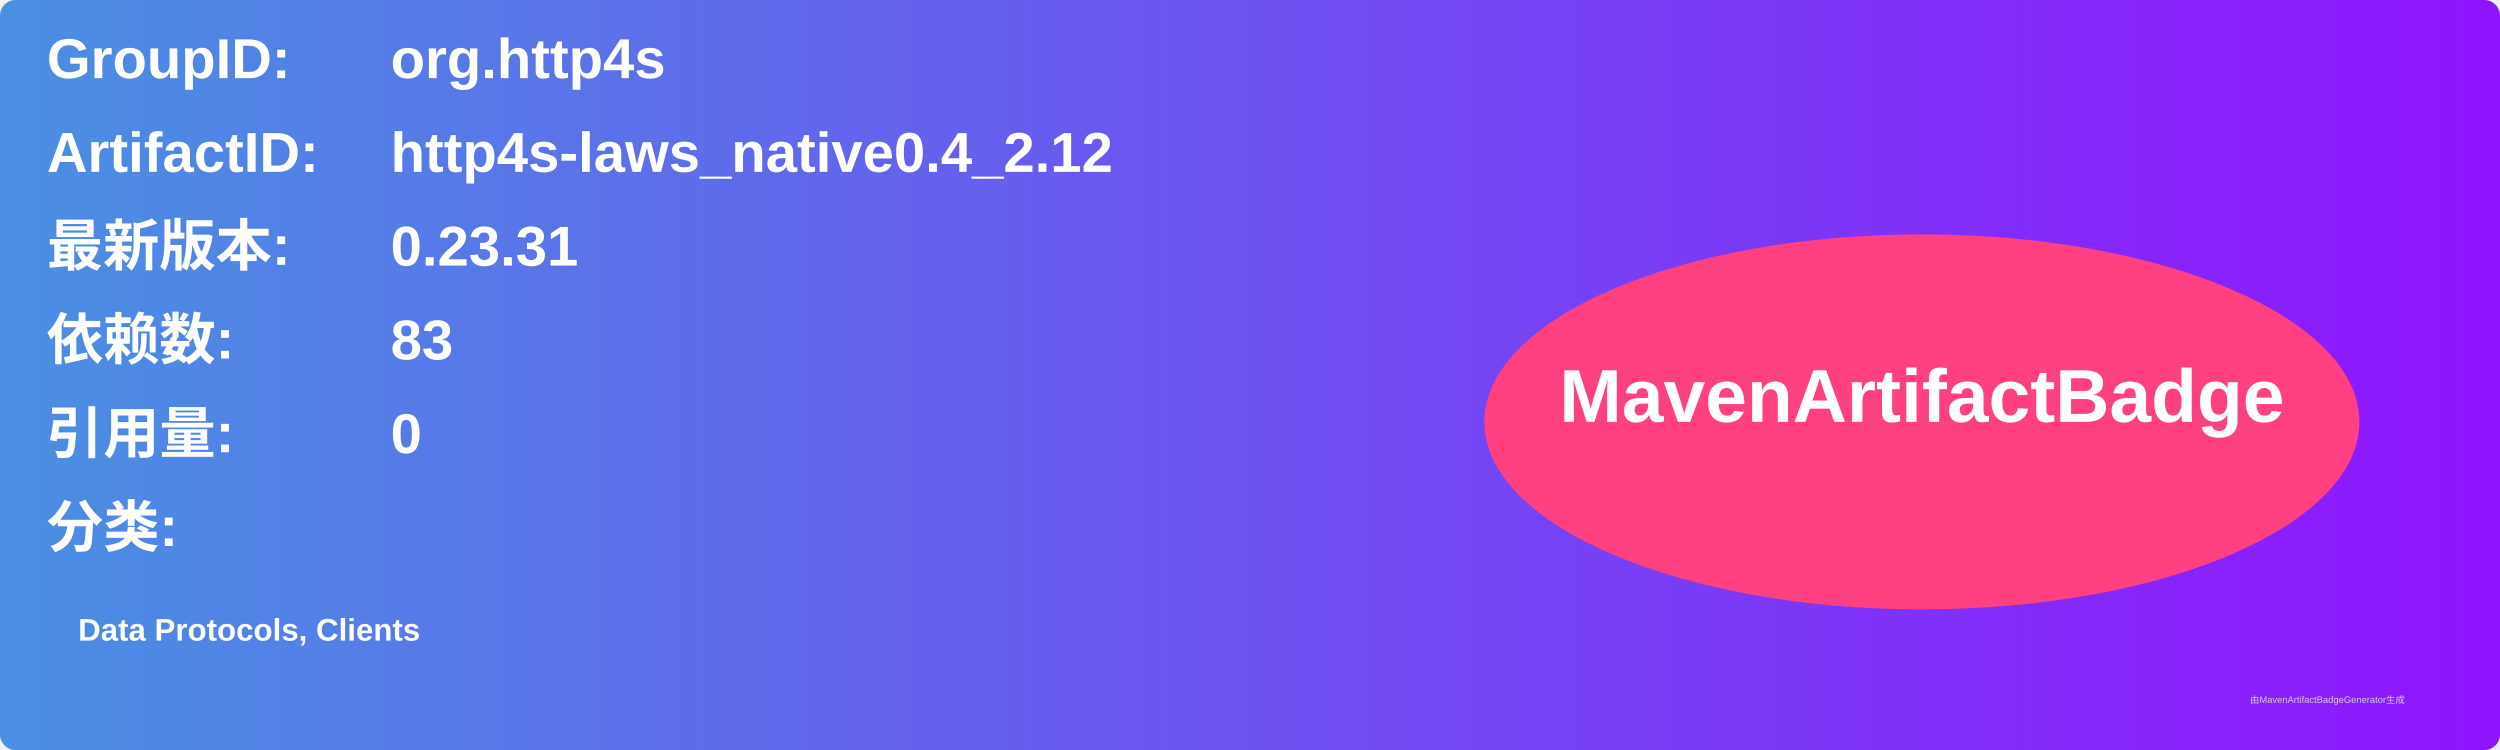
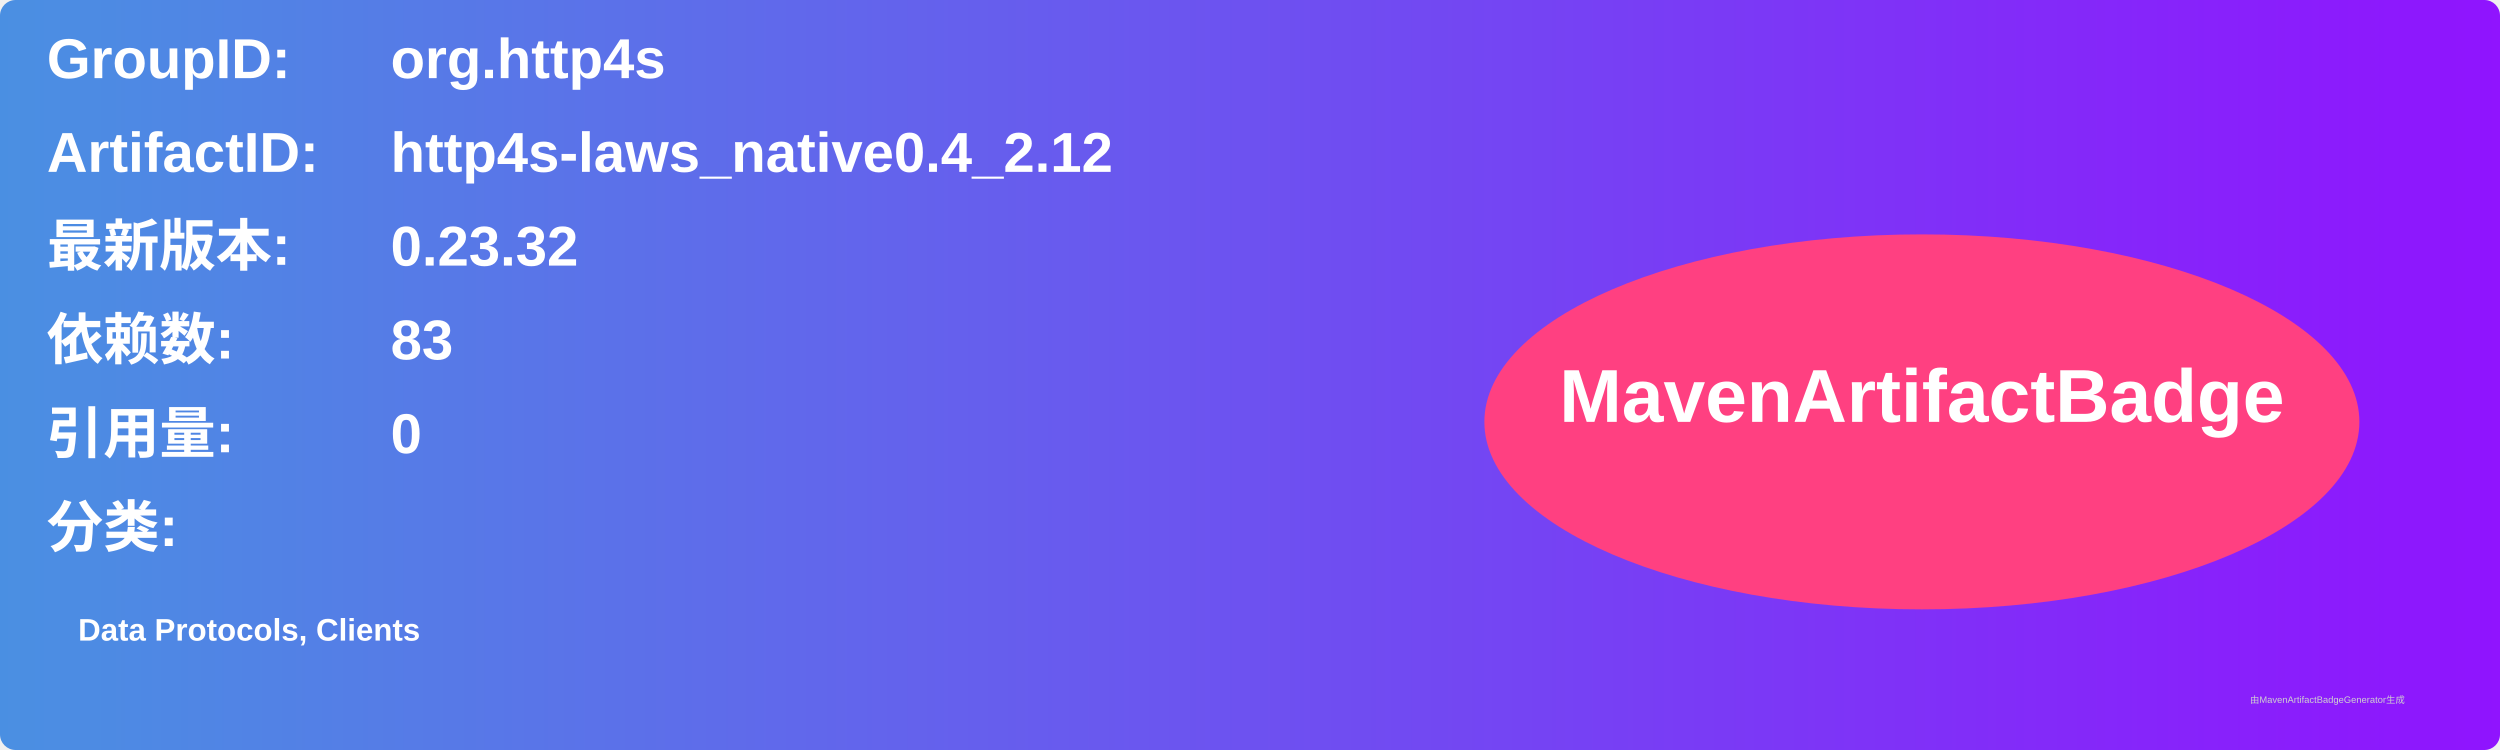
<svg xmlns="http://www.w3.org/2000/svg" width="800" height="240" viewBox="0 0 800 240">
  <linearGradient id="grad" x1="0%" y1="0%" x2="100%" y2="0%">
    <stop offset="0%" stop-color="#4a90e2" />
    <stop offset="100%" stop-color="#9013fe" />
  </linearGradient>
  <rect width="100%" height="100%" rx="5" ry="5" fill="url(#grad)" />
  <g transform="translate(15, 15)">
    <text x="0" y="10" font-family="Arial" font-size="18" fill="white" font-weight="bold" width="260">GroupID:</text>
    <text x="110" y="10" font-family="Arial" font-size="18" fill="white" font-weight="bold" width="460">org.http4s</text>
    <text x="0" y="40" font-family="Arial" font-size="18" fill="white" font-weight="bold" width="260">ArtifactID:</text>
    <text x="110" y="40" font-family="Arial" font-size="18" fill="white" font-weight="bold" width="460">http4s-laws_native0.4_2.12</text>
    <text x="0" y="70" font-family="Arial" font-size="18" fill="white" font-weight="bold">最新版本:</text>
    <text x="110" y="70" font-family="Arial" font-size="18" fill="white" font-weight="bold">
-       <tspan font-weight="bold">0.23.31</tspan>
+       <tspan font-weight="bold">0.23.32</tspan>
    </text>
    <text x="0" y="100" font-family="Arial" font-size="18" fill="white" font-weight="bold">依赖数: </text>
    <text x="110" y="100" font-family="Arial" font-size="18" fill="white">
      <tspan font-weight="bold">83</tspan>
    </text>
    <text x="0" y="130" font-family="Arial" font-size="18" fill="white" font-weight="bold">引用量: </text>
    <text x="110" y="130" font-family="Arial" font-size="18" fill="white">
      <tspan font-weight="bold">0</tspan>
    </text>
    <text x="0" y="160" font-family="Arial" font-size="18" fill="white" font-weight="bold">分类:</text>
    <text x="10" y="190" font-family="Arial" font-size="10" fill="white">
      <tspan font-weight="bold">Data Protocols, Clients</tspan>
    </text>
    <ellipse cx="600" cy="120" rx="140" ry="60" fill="#ff4081" />
    <text x="600" y="120" text-anchor="middle" font-family="Arial" font-size="24" fill="white" font-weight="bold">MavenArtifactBadge</text>
  </g>
  <text x="720" y="225" font-family="Arial" font-size="3" fill="#d0d0d0">由MavenArtifactBadgeGenerator生成</text>
</svg>
